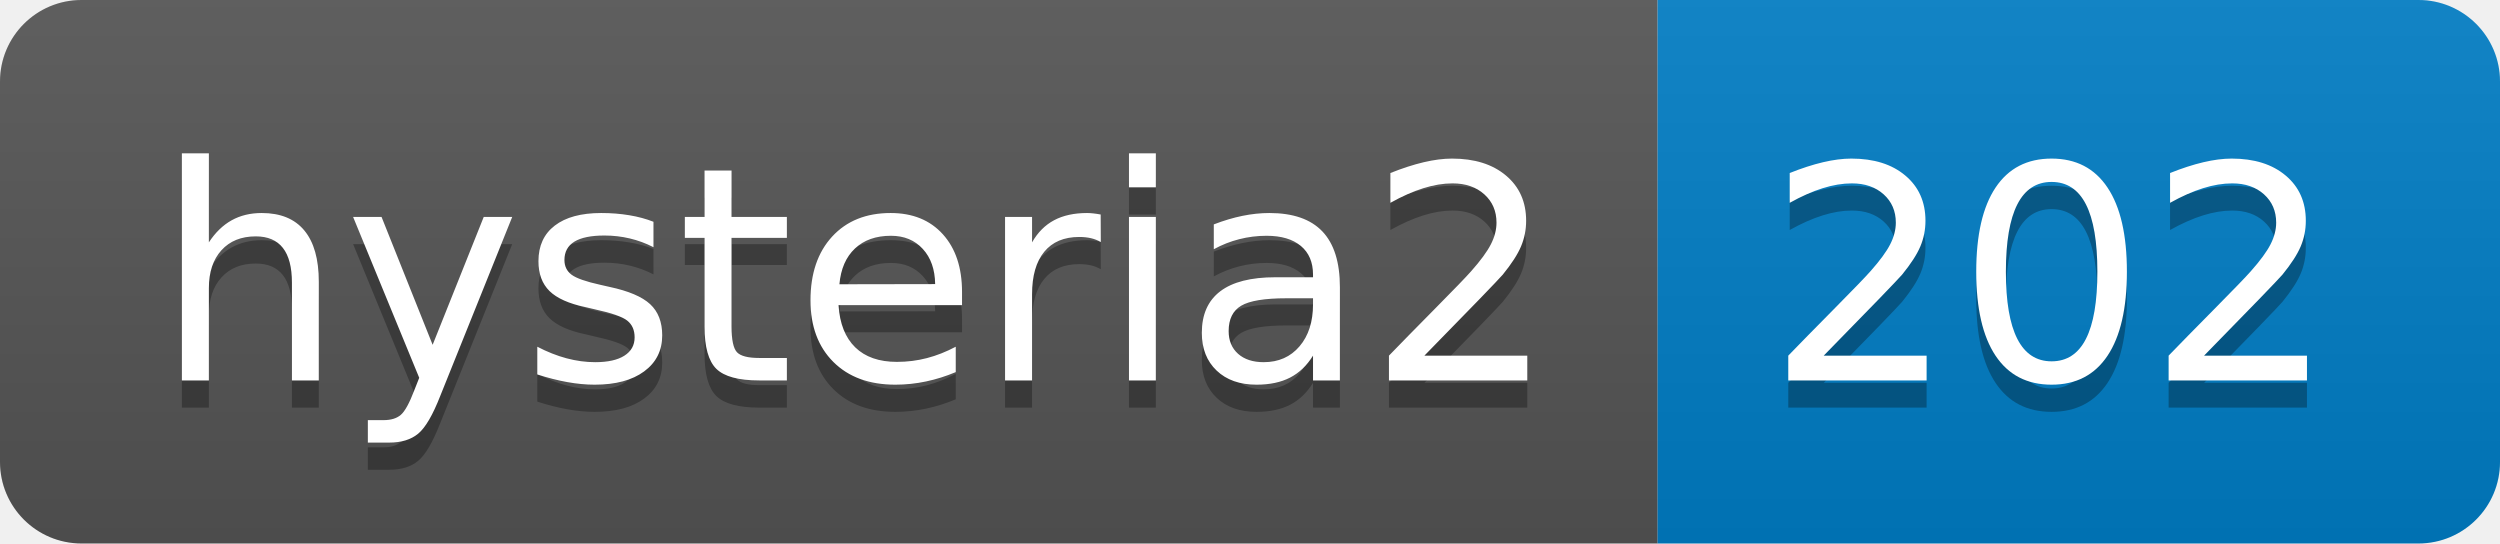
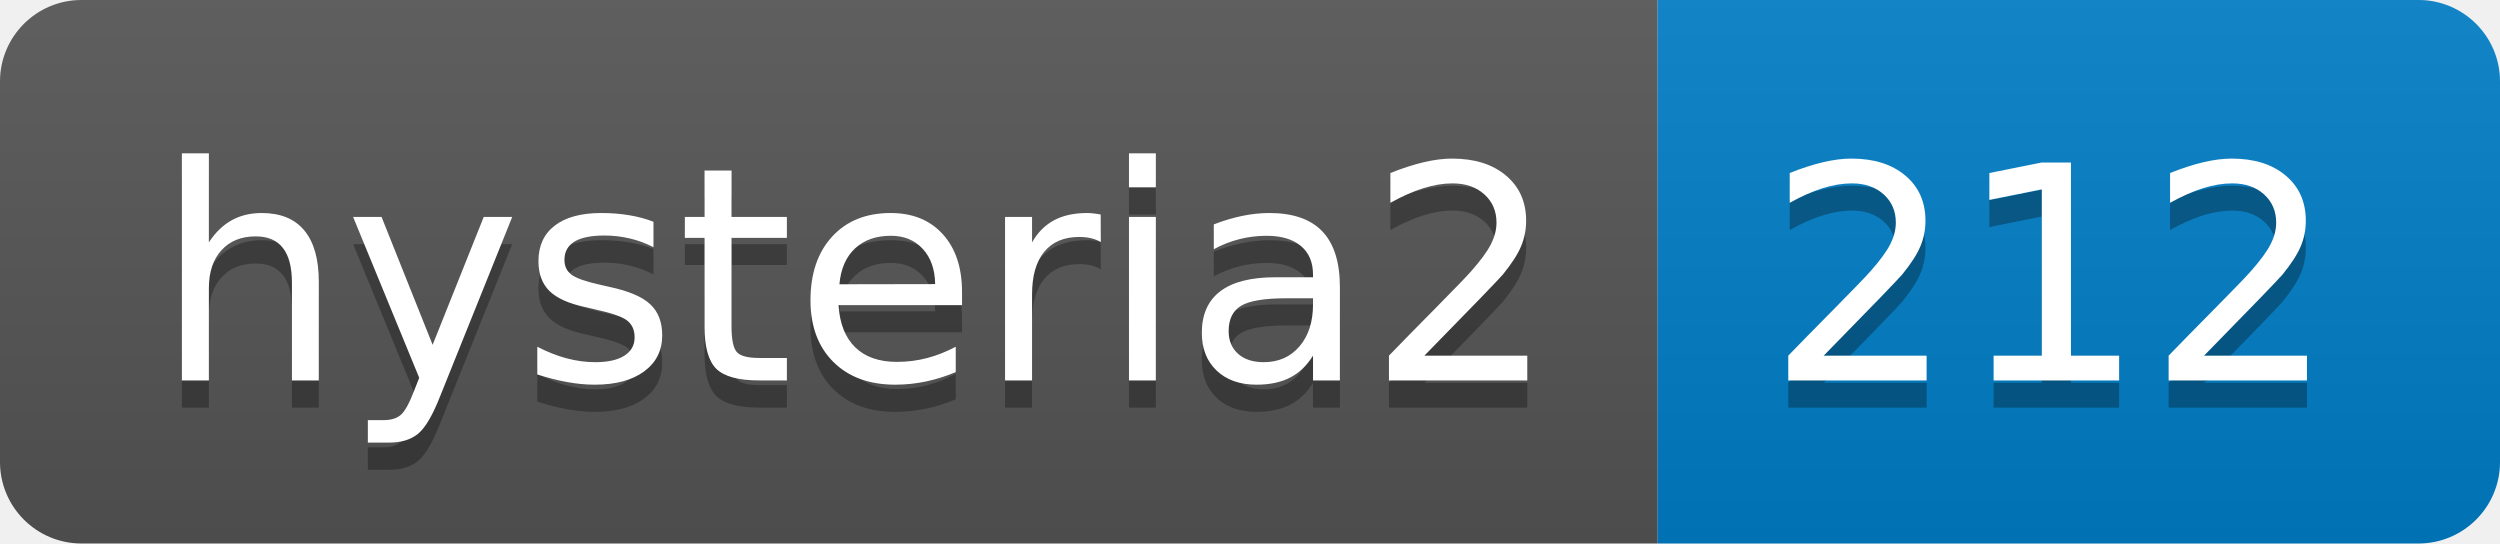
- <svg xmlns="http://www.w3.org/2000/svg" width="92" height="20" role="img" aria-label="hysteria2: 202">
+ <svg xmlns="http://www.w3.org/2000/svg" width="92" height="20" role="img" aria-label="hysteria2: 212">
  <linearGradient id="s" x2="0" y2="100%">
    <stop offset="0" stop-color="#bbb" stop-opacity=".1" />
    <stop offset="1" stop-opacity=".1" />
  </linearGradient>
  <clipPath id="r">
    <rect width="92" height="20" rx="3" fill="#fff" />
  </clipPath>
  <g clip-path="url(#r)">
    <rect width="61" height="20" fill="#555" />
    <rect x="61" width="31" height="20" fill="#007ec6" />
    <rect width="92" height="20" fill="url(#s)" />
  </g>
  <g fill="#fff" text-anchor="middle" font-family="Verdana,Geneva,DejaVu Sans,sans-serif" text-rendering="geometricPrecision" font-size="110">
    <text aria-hidden="true" x="315" y="150" fill="#010101" fill-opacity=".3" transform="scale(.1)" textLength="510">hysteria2</text>
    <text x="315" y="140" transform="scale(.1)" fill="#fff" textLength="510">hysteria2</text>
-     <text aria-hidden="true" x="755" y="150" fill="#010101" fill-opacity=".3" transform="scale(.1)" textLength="210">202</text>
-     <text x="755" y="140" transform="scale(.1)" fill="#fff" textLength="210">202</text>
+     <text aria-hidden="true" x="755" y="150" fill="#010101" fill-opacity=".3" transform="scale(.1)" textLength="210">212</text>
+     <text x="755" y="140" transform="scale(.1)" fill="#fff" textLength="210">212</text>
  </g>
</svg>
